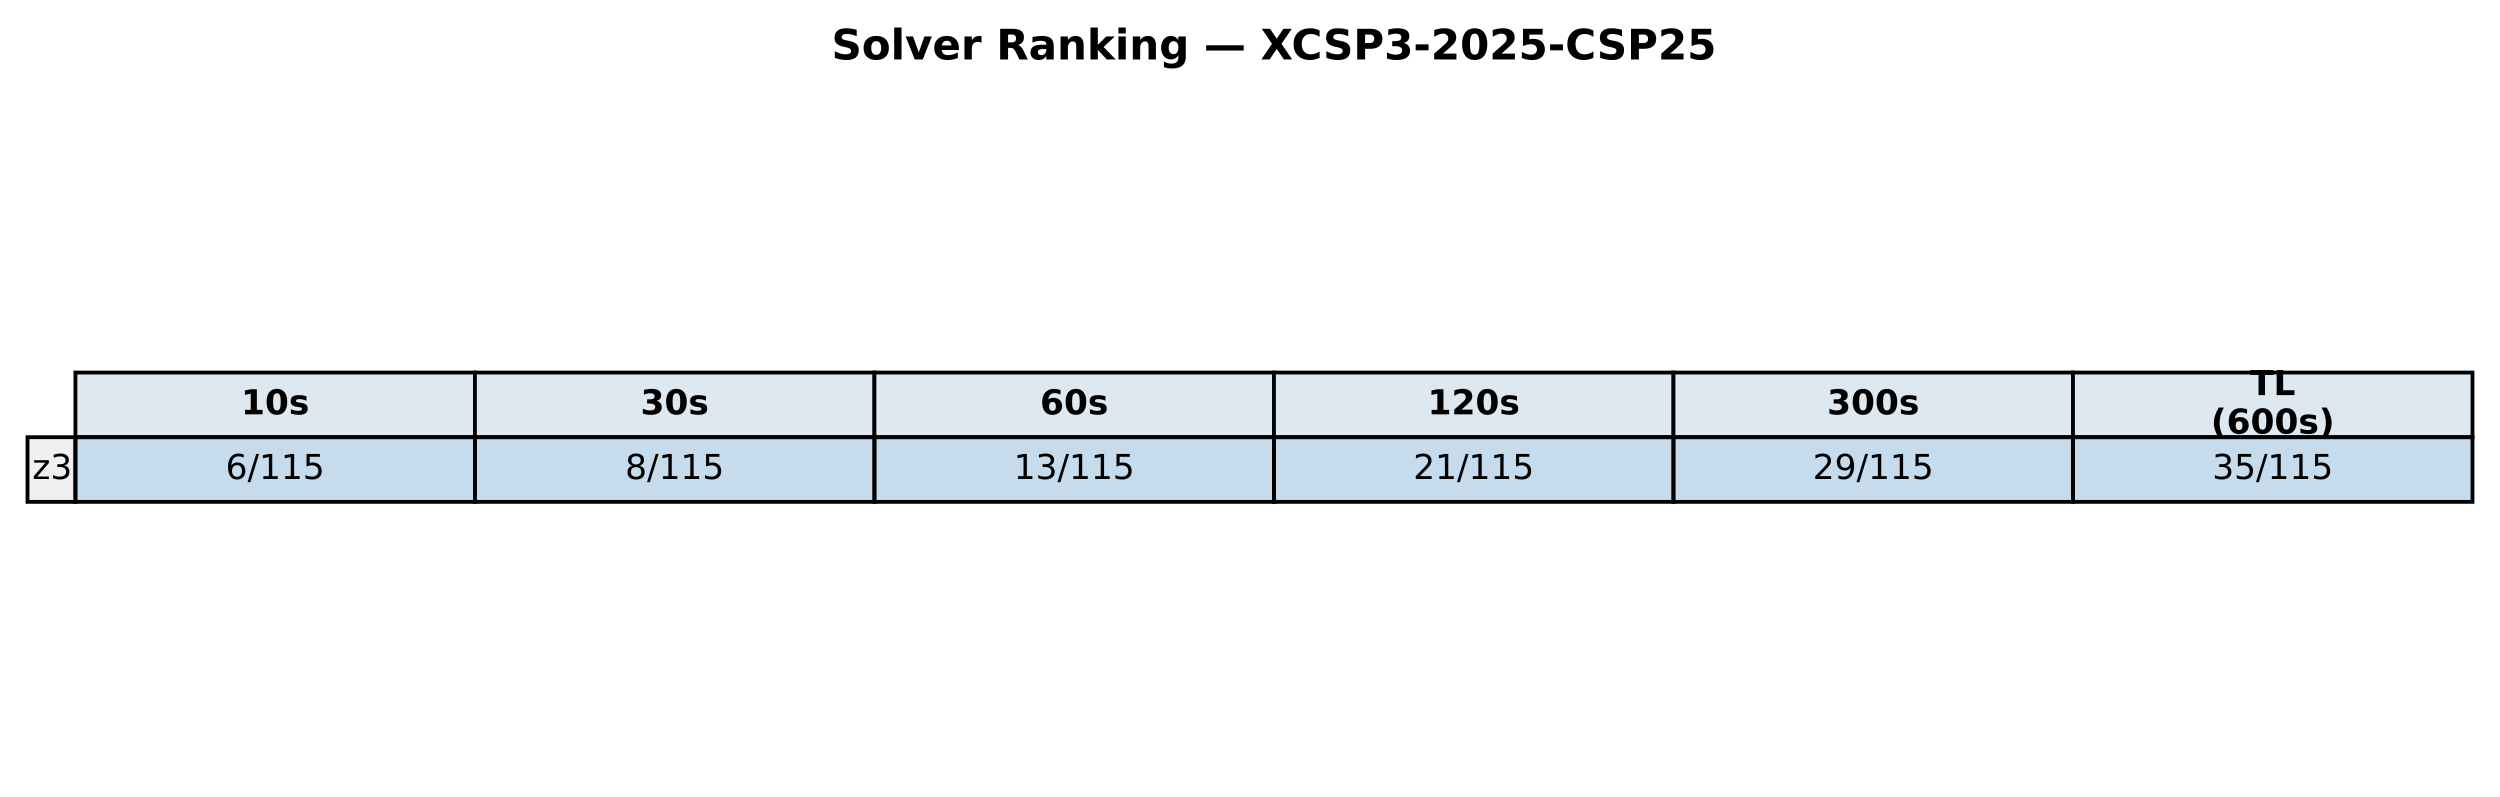
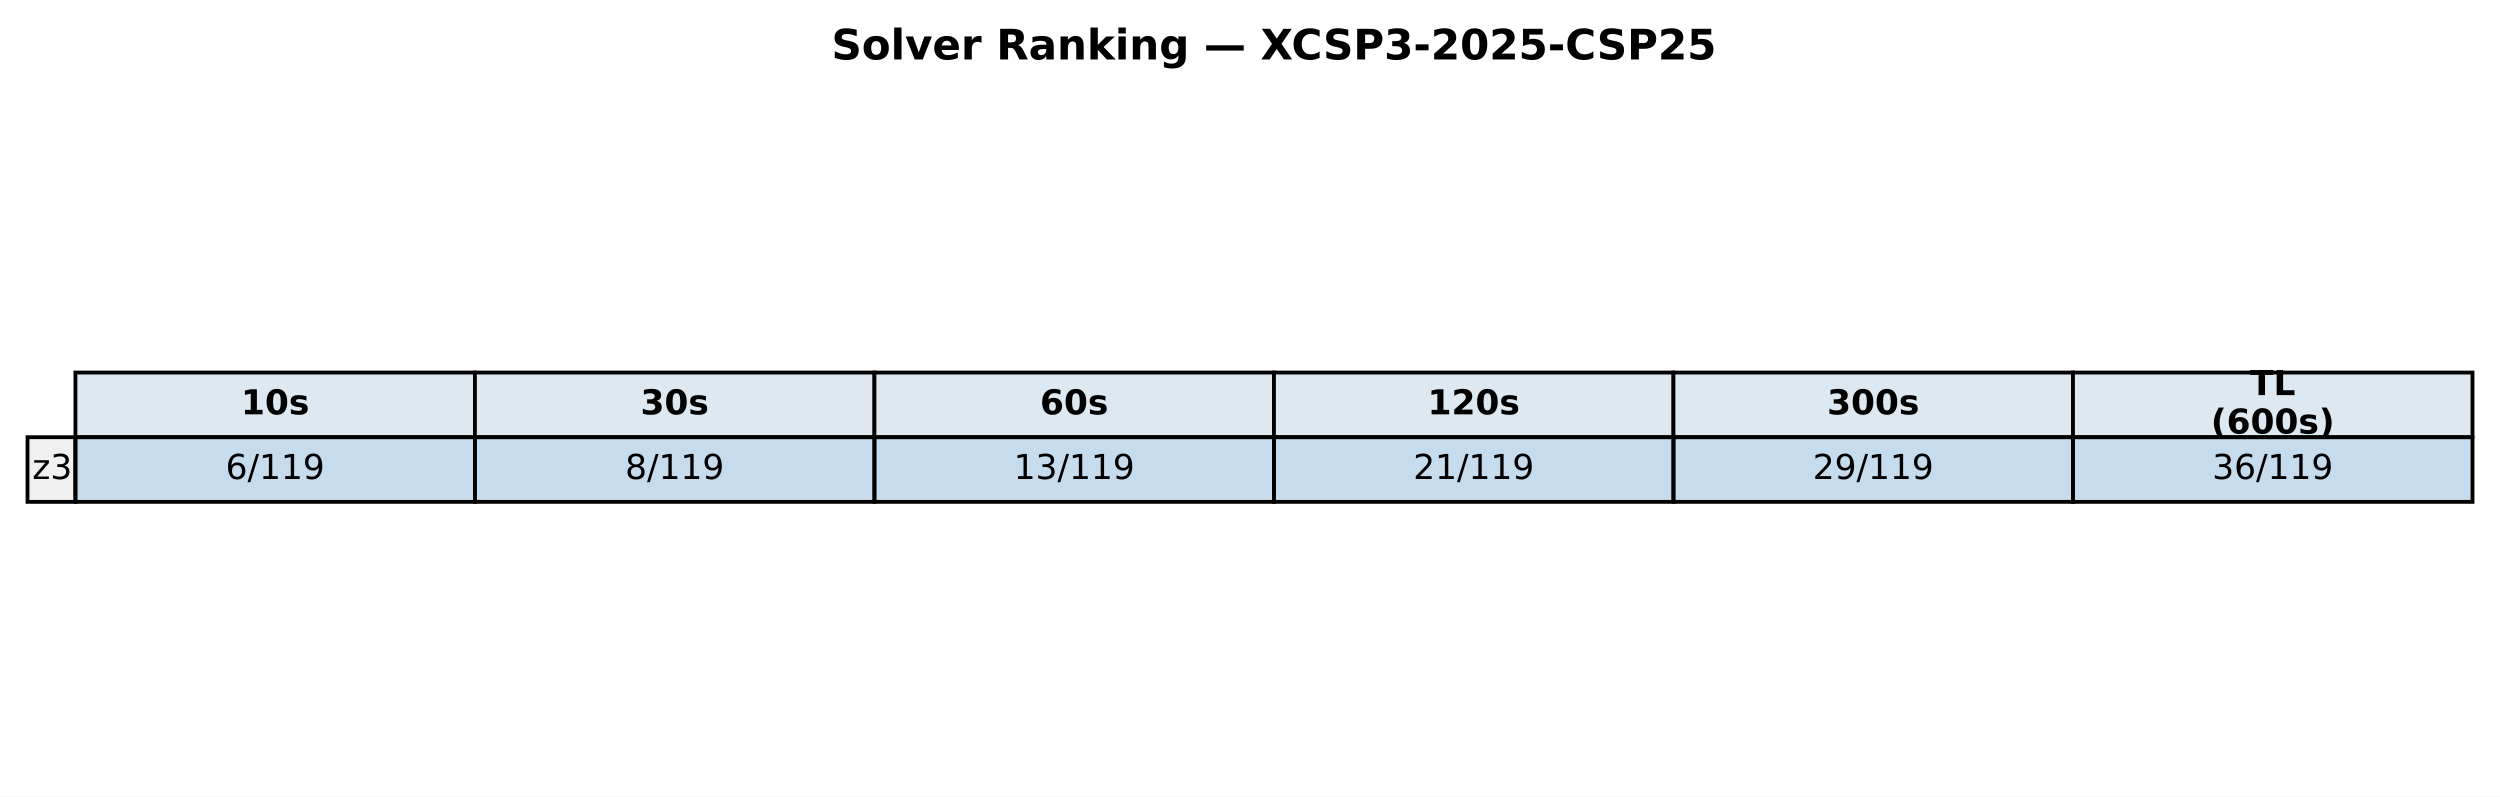
<svg xmlns="http://www.w3.org/2000/svg" xmlns:xlink="http://www.w3.org/1999/xlink" width="654.382pt" height="208.518pt" viewBox="0 0 654.382 208.518" version="1.1">
  <defs>
    <style type="text/css">*{stroke-linejoin: round; stroke-linecap: butt}</style>
  </defs>
  <g id="figure_1">
    <g id="patch_1">
      <path d="M 0 208.518  L 654.382 208.518  L 654.382 0  L 0 0  z " style="fill: #ffffff" />
    </g>
    <g id="axes_1">
      <g id="table_1">
        <g id="patch_2">
          <path d="M 19.74 114.438  L 124.314 114.438  L 124.314 97.514  L 19.74 97.514  z " style="fill: #dde8f0; stroke: #000000; stroke-linejoin: miter" />
        </g>
        <g id="text_1">
          <g transform="translate(63.08643 108.4594) scale(0.09 -0.09)">
            <defs>
              <path id="DejaVuSans-Bold-31" d="M 750 831  L 1813 831  L 1813 3847  L 722 3622  L 722 4441  L 1806 4666  L 2950 4666  L 2950 831  L 4013 831  L 4013 0  L 750 0  L 750 831  z " transform="scale(0.015625)" />
              <path id="DejaVuSans-Bold-30" d="M 2944 2338  Q 2944 3213 2780 3570  Q 2616 3928 2228 3928  Q 1841 3928 1675 3570  Q 1509 3213 1509 2338  Q 1509 1453 1675 1090  Q 1841 728 2228 728  Q 2613 728 2778 1090  Q 2944 1453 2944 2338  z M 4147 2328  Q 4147 1169 3647 539  Q 3147 -91 2228 -91  Q 1306 -91 806 539  Q 306 1169 306 2328  Q 306 3491 806 4120  Q 1306 4750 2228 4750  Q 3147 4750 3647 4120  Q 4147 3491 4147 2328  z " transform="scale(0.015625)" />
              <path id="DejaVuSans-Bold-73" d="M 3272 3391  L 3272 2541  Q 2913 2691 2578 2766  Q 2244 2841 1947 2841  Q 1628 2841 1473 2761  Q 1319 2681 1319 2516  Q 1319 2381 1436 2309  Q 1553 2238 1856 2203  L 2053 2175  Q 2913 2066 3209 1816  Q 3506 1566 3506 1031  Q 3506 472 3093 190  Q 2681 -91 1863 -91  Q 1516 -91 1145 -36  Q 775 19 384 128  L 384 978  Q 719 816 1070 734  Q 1422 653 1784 653  Q 2113 653 2278 743  Q 2444 834 2444 1013  Q 2444 1163 2330 1236  Q 2216 1309 1875 1350  L 1678 1375  Q 931 1469 631 1722  Q 331 1975 331 2491  Q 331 3047 712 3315  Q 1094 3584 1881 3584  Q 2191 3584 2531 3537  Q 2872 3491 3272 3391  z " transform="scale(0.015625)" />
            </defs>
            <use xlink:href="#DejaVuSans-Bold-31" />
            <use xlink:href="#DejaVuSans-Bold-30" transform="translate(69.58008 0)" />
            <use xlink:href="#DejaVuSans-Bold-73" transform="translate(139.1602 0)" />
          </g>
        </g>
        <g id="patch_3">
          <path d="M 124.314 114.438  L 228.887 114.438  L 228.887 97.514  L 124.314 97.514  z " style="fill: #dde8f0; stroke: #000000; stroke-linejoin: miter" />
        </g>
        <g id="text_2">
          <g transform="translate(167.6601 108.4594) scale(0.09 -0.09)">
            <defs>
              <path id="DejaVuSans-Bold-33" d="M 2981 2516  Q 3453 2394 3698 2092  Q 3944 1791 3944 1325  Q 3944 631 3412 270  Q 2881 -91 1863 -91  Q 1503 -91 1142 -33  Q 781 25 428 141  L 428 1069  Q 766 900 1098 814  Q 1431 728 1753 728  Q 2231 728 2486 893  Q 2741 1059 2741 1369  Q 2741 1688 2480 1852  Q 2219 2016 1709 2016  L 1228 2016  L 1228 2791  L 1734 2791  Q 2188 2791 2409 2933  Q 2631 3075 2631 3366  Q 2631 3634 2415 3781  Q 2200 3928 1806 3928  Q 1516 3928 1219 3862  Q 922 3797 628 3669  L 628 4550  Q 984 4650 1334 4700  Q 1684 4750 2022 4750  Q 2931 4750 3382 4451  Q 3834 4153 3834 3553  Q 3834 3144 3618 2883  Q 3403 2622 2981 2516  z " transform="scale(0.015625)" />
            </defs>
            <use xlink:href="#DejaVuSans-Bold-33" />
            <use xlink:href="#DejaVuSans-Bold-30" transform="translate(69.58008 0)" />
            <use xlink:href="#DejaVuSans-Bold-73" transform="translate(139.1602 0)" />
          </g>
        </g>
        <g id="patch_4">
          <path d="M 228.887 114.438  L 333.461 114.438  L 333.461 97.514  L 228.887 97.514  z " style="fill: #dde8f0; stroke: #000000; stroke-linejoin: miter" />
        </g>
        <g id="text_3">
          <g transform="translate(272.2338 108.4594) scale(0.09 -0.09)">
            <defs>
              <path id="DejaVuSans-Bold-36" d="M 2316 2303  Q 2000 2303 1842 2098  Q 1684 1894 1684 1484  Q 1684 1075 1842 870  Q 2000 666 2316 666  Q 2634 666 2792 870  Q 2950 1075 2950 1484  Q 2950 1894 2792 2098  Q 2634 2303 2316 2303  z M 3803 4544  L 3803 3681  Q 3506 3822 3243 3889  Q 2981 3956 2731 3956  Q 2194 3956 1894 3657  Q 1594 3359 1544 2772  Q 1750 2925 1990 3001  Q 2231 3078 2516 3078  Q 3231 3078 3670 2659  Q 4109 2241 4109 1563  Q 4109 813 3618 361  Q 3128 -91 2303 -91  Q 1394 -91 895 523  Q 397 1138 397 2266  Q 397 3422 980 4083  Q 1563 4744 2578 4744  Q 2900 4744 3203 4694  Q 3506 4644 3803 4544  z " transform="scale(0.015625)" />
            </defs>
            <use xlink:href="#DejaVuSans-Bold-36" />
            <use xlink:href="#DejaVuSans-Bold-30" transform="translate(69.58008 0)" />
            <use xlink:href="#DejaVuSans-Bold-73" transform="translate(139.1602 0)" />
          </g>
        </g>
        <g id="patch_5">
          <path d="M 333.461 114.438  L 438.035 114.438  L 438.035 97.514  L 333.461 97.514  z " style="fill: #dde8f0; stroke: #000000; stroke-linejoin: miter" />
        </g>
        <g id="text_4">
          <g transform="translate(373.6765 108.4594) scale(0.09 -0.09)">
            <defs>
              <path id="DejaVuSans-Bold-32" d="M 1844 884  L 3897 884  L 3897 0  L 506 0  L 506 884  L 2209 2388  Q 2438 2594 2547 2791  Q 2656 2988 2656 3200  Q 2656 3528 2436 3728  Q 2216 3928 1850 3928  Q 1569 3928 1234 3808  Q 900 3688 519 3450  L 519 4475  Q 925 4609 1322 4679  Q 1719 4750 2100 4750  Q 2938 4750 3402 4381  Q 3866 4013 3866 3353  Q 3866 2972 3669 2642  Q 3472 2313 2841 1759  L 1844 884  z " transform="scale(0.015625)" />
            </defs>
            <use xlink:href="#DejaVuSans-Bold-31" />
            <use xlink:href="#DejaVuSans-Bold-32" transform="translate(69.58008 0)" />
            <use xlink:href="#DejaVuSans-Bold-30" transform="translate(139.1602 0)" />
            <use xlink:href="#DejaVuSans-Bold-73" transform="translate(208.7402 0)" />
          </g>
        </g>
        <g id="patch_6">
          <path d="M 438.035 114.438  L 542.608 114.438  L 542.608 97.514  L 438.035 97.514  z " style="fill: #dde8f0; stroke: #000000; stroke-linejoin: miter" />
        </g>
        <g id="text_5">
          <g transform="translate(478.2502 108.4594) scale(0.09 -0.09)">
            <use xlink:href="#DejaVuSans-Bold-33" />
            <use xlink:href="#DejaVuSans-Bold-30" transform="translate(69.58008 0)" />
            <use xlink:href="#DejaVuSans-Bold-30" transform="translate(139.1602 0)" />
            <use xlink:href="#DejaVuSans-Bold-73" transform="translate(208.7402 0)" />
          </g>
        </g>
        <g id="patch_7">
          <path d="M 542.608 114.438  L 647.182 114.438  L 647.182 97.514  L 542.608 97.514  z " style="fill: #dde8f0; stroke: #000000; stroke-linejoin: miter" />
        </g>
        <g id="text_6">
          <g transform="translate(588.958 103.4204) scale(0.09 -0.09)">
            <defs>
              <path id="DejaVuSans-Bold-54" d="M 31 4666  L 4331 4666  L 4331 3756  L 2784 3756  L 2784 0  L 1581 0  L 1581 3756  L 31 3756  L 31 4666  z " transform="scale(0.015625)" />
              <path id="DejaVuSans-Bold-4c" d="M 588 4666  L 1791 4666  L 1791 909  L 3903 909  L 3903 0  L 588 0  L 588 4666  z " transform="scale(0.015625)" />
            </defs>
            <use xlink:href="#DejaVuSans-Bold-54" />
            <use xlink:href="#DejaVuSans-Bold-4c" transform="translate(68.21289 0)" />
          </g>
          <g transform="translate(578.7106 113.4984) scale(0.09 -0.09)">
            <defs>
              <path id="DejaVuSans-Bold-28" d="M 2413 -844  L 1484 -844  Q 1006 -72 778 623  Q 550 1319 550 2003  Q 550 2688 779 3389  Q 1009 4091 1484 4856  L 2413 4856  Q 2013 4116 1813 3408  Q 1613 2700 1613 2009  Q 1613 1319 1811 609  Q 2009 -100 2413 -844  z " transform="scale(0.015625)" />
              <path id="DejaVuSans-Bold-29" d="M 513 -844  Q 913 -100 1113 609  Q 1313 1319 1313 2009  Q 1313 2700 1113 3408  Q 913 4116 513 4856  L 1441 4856  Q 1916 4091 2145 3389  Q 2375 2688 2375 2003  Q 2375 1319 2147 623  Q 1919 -72 1441 -844  L 513 -844  z " transform="scale(0.015625)" />
            </defs>
            <use xlink:href="#DejaVuSans-Bold-28" />
            <use xlink:href="#DejaVuSans-Bold-36" transform="translate(45.70312 0)" />
            <use xlink:href="#DejaVuSans-Bold-30" transform="translate(115.2832 0)" />
            <use xlink:href="#DejaVuSans-Bold-30" transform="translate(184.8633 0)" />
            <use xlink:href="#DejaVuSans-Bold-73" transform="translate(254.4434 0)" />
            <use xlink:href="#DejaVuSans-Bold-29" transform="translate(313.9648 0)" />
          </g>
        </g>
        <g id="patch_8">
          <path d="M 7.2 131.363  L 19.74 131.363  L 19.74 114.438  L 7.2 114.438  z " style="fill: #f0f0f0; stroke: #000000; stroke-linejoin: miter" />
        </g>
        <g id="text_7">
          <g transform="translate(8.453981 125.3841) scale(0.09 -0.09)">
            <defs>
              <path id="DejaVuSans-7a" d="M 353 3500  L 3084 3500  L 3084 2975  L 922 459  L 3084 459  L 3084 0  L 275 0  L 275 525  L 2438 3041  L 353 3041  L 353 3500  z " transform="scale(0.015625)" />
              <path id="DejaVuSans-33" d="M 2597 2516  Q 3050 2419 3304 2112  Q 3559 1806 3559 1356  Q 3559 666 3084 287  Q 2609 -91 1734 -91  Q 1441 -91 1130 -33  Q 819 25 488 141  L 488 750  Q 750 597 1062 519  Q 1375 441 1716 441  Q 2309 441 2620 675  Q 2931 909 2931 1356  Q 2931 1769 2642 2001  Q 2353 2234 1838 2234  L 1294 2234  L 1294 2753  L 1863 2753  Q 2328 2753 2575 2939  Q 2822 3125 2822 3475  Q 2822 3834 2567 4026  Q 2313 4219 1838 4219  Q 1578 4219 1281 4162  Q 984 4106 628 3988  L 628 4550  Q 988 4650 1302 4700  Q 1616 4750 1894 4750  Q 2613 4750 3031 4423  Q 3450 4097 3450 3541  Q 3450 3153 3228 2886  Q 3006 2619 2597 2516  z " transform="scale(0.015625)" />
            </defs>
            <use xlink:href="#DejaVuSans-7a" />
            <use xlink:href="#DejaVuSans-33" transform="translate(52.49023 0)" />
          </g>
        </g>
        <g id="patch_9">
          <path d="M 19.74 131.363  L 124.314 131.363  L 124.314 114.438  L 19.74 114.438  z " style="fill: #1f77b4; fill-opacity: 0.25; stroke: #000000; stroke-linejoin: miter" />
        </g>
        <g id="text_8">
          <g transform="translate(59.05823 125.3841) scale(0.09 -0.09)">
            <defs>
              <path id="DejaVuSans-36" d="M 2113 2584  Q 1688 2584 1439 2293  Q 1191 2003 1191 1497  Q 1191 994 1439 701  Q 1688 409 2113 409  Q 2538 409 2786 701  Q 3034 994 3034 1497  Q 3034 2003 2786 2293  Q 2538 2584 2113 2584  z M 3366 4563  L 3366 3988  Q 3128 4100 2886 4159  Q 2644 4219 2406 4219  Q 1781 4219 1451 3797  Q 1122 3375 1075 2522  Q 1259 2794 1537 2939  Q 1816 3084 2150 3084  Q 2853 3084 3261 2657  Q 3669 2231 3669 1497  Q 3669 778 3244 343  Q 2819 -91 2113 -91  Q 1303 -91 875 529  Q 447 1150 447 2328  Q 447 3434 972 4092  Q 1497 4750 2381 4750  Q 2619 4750 2861 4703  Q 3103 4656 3366 4563  z " transform="scale(0.015625)" />
              <path id="DejaVuSans-2f" d="M 1625 4666  L 2156 4666  L 531 -594  L 0 -594  L 1625 4666  z " transform="scale(0.015625)" />
              <path id="DejaVuSans-31" d="M 794 531  L 1825 531  L 1825 4091  L 703 3866  L 703 4441  L 1819 4666  L 2450 4666  L 2450 531  L 3481 531  L 3481 0  L 794 0  L 794 531  z " transform="scale(0.015625)" />
-               <path id="DejaVuSans-35" d="M 691 4666  L 3169 4666  L 3169 4134  L 1269 4134  L 1269 2991  Q 1406 3038 1543 3061  Q 1681 3084 1819 3084  Q 2600 3084 3056 2656  Q 3513 2228 3513 1497  Q 3513 744 3044 326  Q 2575 -91 1722 -91  Q 1428 -91 1123 -41  Q 819 9 494 109  L 494 744  Q 775 591 1075 516  Q 1375 441 1709 441  Q 2250 441 2565 725  Q 2881 1009 2881 1497  Q 2881 1984 2565 2268  Q 2250 2553 1709 2553  Q 1456 2553 1204 2497  Q 953 2441 691 2322  L 691 4666  z " transform="scale(0.015625)" />
+               <path id="DejaVuSans-39" d="M 703 97  L 703 672  Q 941 559 1184 500  Q 1428 441 1663 441  Q 2288 441 2617 861  Q 2947 1281 2994 2138  Q 2813 1869 2534 1725  Q 2256 1581 1919 1581  Q 1219 1581 811 2004  Q 403 2428 403 3163  Q 403 3881 828 4315  Q 1253 4750 1959 4750  Q 2769 4750 3195 4129  Q 3622 3509 3622 2328  Q 3622 1225 3098 567  Q 2575 -91 1691 -91  Q 1453 -91 1209 -44  Q 966 3 703 97  z M 1959 2075  Q 2384 2075 2632 2365  Q 2881 2656 2881 3163  Q 2881 3666 2632 3958  Q 2384 4250 1959 4250  Q 1534 4250 1286 3958  Q 1038 3666 1038 3163  Q 1038 2656 1286 2365  Q 1534 2075 1959 2075  z " transform="scale(0.015625)" />
            </defs>
            <use xlink:href="#DejaVuSans-36" />
            <use xlink:href="#DejaVuSans-2f" transform="translate(63.62305 0)" />
            <use xlink:href="#DejaVuSans-31" transform="translate(97.31445 0)" />
            <use xlink:href="#DejaVuSans-31" transform="translate(160.9375 0)" />
-             <use xlink:href="#DejaVuSans-35" transform="translate(224.5605 0)" />
+             <use xlink:href="#DejaVuSans-39" transform="translate(224.5605 0)" />
          </g>
        </g>
        <g id="patch_10">
          <path d="M 124.314 131.363  L 228.887 131.363  L 228.887 114.438  L 124.314 114.438  z " style="fill: #1f77b4; fill-opacity: 0.25; stroke: #000000; stroke-linejoin: miter" />
        </g>
        <g id="text_9">
          <g transform="translate(163.6319 125.3841) scale(0.09 -0.09)">
            <defs>
              <path id="DejaVuSans-38" d="M 2034 2216  Q 1584 2216 1326 1975  Q 1069 1734 1069 1313  Q 1069 891 1326 650  Q 1584 409 2034 409  Q 2484 409 2743 651  Q 3003 894 3003 1313  Q 3003 1734 2745 1975  Q 2488 2216 2034 2216  z M 1403 2484  Q 997 2584 770 2862  Q 544 3141 544 3541  Q 544 4100 942 4425  Q 1341 4750 2034 4750  Q 2731 4750 3128 4425  Q 3525 4100 3525 3541  Q 3525 3141 3298 2862  Q 3072 2584 2669 2484  Q 3125 2378 3379 2068  Q 3634 1759 3634 1313  Q 3634 634 3220 271  Q 2806 -91 2034 -91  Q 1263 -91 848 271  Q 434 634 434 1313  Q 434 1759 690 2068  Q 947 2378 1403 2484  z M 1172 3481  Q 1172 3119 1398 2916  Q 1625 2713 2034 2713  Q 2441 2713 2670 2916  Q 2900 3119 2900 3481  Q 2900 3844 2670 4047  Q 2441 4250 2034 4250  Q 1625 4250 1398 4047  Q 1172 3844 1172 3481  z " transform="scale(0.015625)" />
            </defs>
            <use xlink:href="#DejaVuSans-38" />
            <use xlink:href="#DejaVuSans-2f" transform="translate(63.62305 0)" />
            <use xlink:href="#DejaVuSans-31" transform="translate(97.31445 0)" />
            <use xlink:href="#DejaVuSans-31" transform="translate(160.9375 0)" />
-             <use xlink:href="#DejaVuSans-35" transform="translate(224.5605 0)" />
+             <use xlink:href="#DejaVuSans-39" transform="translate(224.5605 0)" />
          </g>
        </g>
        <g id="patch_11">
          <path d="M 228.887 131.363  L 333.461 131.363  L 333.461 114.438  L 228.887 114.438  z " style="fill: #1f77b4; fill-opacity: 0.25; stroke: #000000; stroke-linejoin: miter" />
        </g>
        <g id="text_10">
          <g transform="translate(265.3425 125.3841) scale(0.09 -0.09)">
            <use xlink:href="#DejaVuSans-31" />
            <use xlink:href="#DejaVuSans-33" transform="translate(63.62305 0)" />
            <use xlink:href="#DejaVuSans-2f" transform="translate(127.2461 0)" />
            <use xlink:href="#DejaVuSans-31" transform="translate(160.9375 0)" />
            <use xlink:href="#DejaVuSans-31" transform="translate(224.5605 0)" />
-             <use xlink:href="#DejaVuSans-35" transform="translate(288.1836 0)" />
+             <use xlink:href="#DejaVuSans-39" transform="translate(288.1836 0)" />
          </g>
        </g>
        <g id="patch_12">
          <path d="M 333.461 131.363  L 438.035 131.363  L 438.035 114.438  L 333.461 114.438  z " style="fill: #1f77b4; fill-opacity: 0.25; stroke: #000000; stroke-linejoin: miter" />
        </g>
        <g id="text_11">
          <g transform="translate(369.9162 125.3841) scale(0.09 -0.09)">
            <defs>
              <path id="DejaVuSans-32" d="M 1228 531  L 3431 531  L 3431 0  L 469 0  L 469 531  Q 828 903 1448 1529  Q 2069 2156 2228 2338  Q 2531 2678 2651 2914  Q 2772 3150 2772 3378  Q 2772 3750 2511 3984  Q 2250 4219 1831 4219  Q 1534 4219 1204 4116  Q 875 4013 500 3803  L 500 4441  Q 881 4594 1212 4672  Q 1544 4750 1819 4750  Q 2544 4750 2975 4387  Q 3406 4025 3406 3419  Q 3406 3131 3298 2873  Q 3191 2616 2906 2266  Q 2828 2175 2409 1742  Q 1991 1309 1228 531  z " transform="scale(0.015625)" />
            </defs>
            <use xlink:href="#DejaVuSans-32" />
            <use xlink:href="#DejaVuSans-31" transform="translate(63.62305 0)" />
            <use xlink:href="#DejaVuSans-2f" transform="translate(127.2461 0)" />
            <use xlink:href="#DejaVuSans-31" transform="translate(160.9375 0)" />
            <use xlink:href="#DejaVuSans-31" transform="translate(224.5605 0)" />
-             <use xlink:href="#DejaVuSans-35" transform="translate(288.1836 0)" />
+             <use xlink:href="#DejaVuSans-39" transform="translate(288.1836 0)" />
          </g>
        </g>
        <g id="patch_13">
          <path d="M 438.035 131.363  L 542.608 131.363  L 542.608 114.438  L 438.035 114.438  z " style="fill: #1f77b4; fill-opacity: 0.25; stroke: #000000; stroke-linejoin: miter" />
        </g>
        <g id="text_12">
          <g transform="translate(474.4899 125.3841) scale(0.09 -0.09)">
-             <defs>
-               <path id="DejaVuSans-39" d="M 703 97  L 703 672  Q 941 559 1184 500  Q 1428 441 1663 441  Q 2288 441 2617 861  Q 2947 1281 2994 2138  Q 2813 1869 2534 1725  Q 2256 1581 1919 1581  Q 1219 1581 811 2004  Q 403 2428 403 3163  Q 403 3881 828 4315  Q 1253 4750 1959 4750  Q 2769 4750 3195 4129  Q 3622 3509 3622 2328  Q 3622 1225 3098 567  Q 2575 -91 1691 -91  Q 1453 -91 1209 -44  Q 966 3 703 97  z M 1959 2075  Q 2384 2075 2632 2365  Q 2881 2656 2881 3163  Q 2881 3666 2632 3958  Q 2384 4250 1959 4250  Q 1534 4250 1286 3958  Q 1038 3666 1038 3163  Q 1038 2656 1286 2365  Q 1534 2075 1959 2075  z " transform="scale(0.015625)" />
-             </defs>
            <use xlink:href="#DejaVuSans-32" />
            <use xlink:href="#DejaVuSans-39" transform="translate(63.62305 0)" />
            <use xlink:href="#DejaVuSans-2f" transform="translate(127.2461 0)" />
            <use xlink:href="#DejaVuSans-31" transform="translate(160.9375 0)" />
            <use xlink:href="#DejaVuSans-31" transform="translate(224.5605 0)" />
-             <use xlink:href="#DejaVuSans-35" transform="translate(288.1836 0)" />
+             <use xlink:href="#DejaVuSans-39" transform="translate(288.1836 0)" />
          </g>
        </g>
        <g id="patch_14">
          <path d="M 542.608 131.363  L 647.182 131.363  L 647.182 114.438  L 542.608 114.438  z " style="fill: #1f77b4; fill-opacity: 0.25; stroke: #000000; stroke-linejoin: miter" />
        </g>
        <g id="text_13">
          <g transform="translate(579.0636 125.3841) scale(0.09 -0.09)">
            <use xlink:href="#DejaVuSans-33" />
-             <use xlink:href="#DejaVuSans-35" transform="translate(63.62305 0)" />
-             <use xlink:href="#DejaVuSans-2f" transform="translate(127.2461 0)" />
-             <use xlink:href="#DejaVuSans-31" transform="translate(160.9375 0)" />
-             <use xlink:href="#DejaVuSans-31" transform="translate(224.5605 0)" />
-             <use xlink:href="#DejaVuSans-35" transform="translate(288.1836 0)" />
+             <use xlink:href="#DejaVuSans-36" transform="translate(63.62305 0)" />
+             <use xlink:href="#DejaVuSans-2f" transform="translate(127.2461 0)" />
+             <use xlink:href="#DejaVuSans-31" transform="translate(160.9375 0)" />
+             <use xlink:href="#DejaVuSans-31" transform="translate(224.5605 0)" />
+             <use xlink:href="#DejaVuSans-39" transform="translate(288.1836 0)" />
          </g>
        </g>
      </g>
      <g id="text_14">
        <g transform="translate(217.6498 15.55828) scale(0.11 -0.11)">
          <defs>
            <path id="DejaVuSans-Bold-53" d="M 3834 4519  L 3834 3531  Q 3450 3703 3084 3790  Q 2719 3878 2394 3878  Q 1963 3878 1756 3759  Q 1550 3641 1550 3391  Q 1550 3203 1689 3098  Q 1828 2994 2194 2919  L 2706 2816  Q 3484 2659 3812 2340  Q 4141 2022 4141 1434  Q 4141 663 3683 286  Q 3225 -91 2284 -91  Q 1841 -91 1394 -6  Q 947 78 500 244  L 500 1259  Q 947 1022 1364 901  Q 1781 781 2169 781  Q 2563 781 2772 912  Q 2981 1044 2981 1288  Q 2981 1506 2839 1625  Q 2697 1744 2272 1838  L 1806 1941  Q 1106 2091 782 2419  Q 459 2747 459 3303  Q 459 4000 909 4375  Q 1359 4750 2203 4750  Q 2588 4750 2994 4692  Q 3400 4634 3834 4519  z " transform="scale(0.015625)" />
            <path id="DejaVuSans-Bold-6f" d="M 2203 2784  Q 1831 2784 1636 2517  Q 1441 2250 1441 1747  Q 1441 1244 1636 976  Q 1831 709 2203 709  Q 2569 709 2762 976  Q 2956 1244 2956 1747  Q 2956 2250 2762 2517  Q 2569 2784 2203 2784  z M 2203 3584  Q 3106 3584 3614 3096  Q 4122 2609 4122 1747  Q 4122 884 3614 396  Q 3106 -91 2203 -91  Q 1297 -91 786 396  Q 275 884 275 1747  Q 275 2609 786 3096  Q 1297 3584 2203 3584  z " transform="scale(0.015625)" />
            <path id="DejaVuSans-Bold-6c" d="M 538 4863  L 1656 4863  L 1656 0  L 538 0  L 538 4863  z " transform="scale(0.015625)" />
            <path id="DejaVuSans-Bold-76" d="M 97 3500  L 1216 3500  L 2088 1081  L 2956 3500  L 4078 3500  L 2700 0  L 1472 0  L 97 3500  z " transform="scale(0.015625)" />
            <path id="DejaVuSans-Bold-65" d="M 4031 1759  L 4031 1441  L 1416 1441  Q 1456 1047 1700 850  Q 1944 653 2381 653  Q 2734 653 3104 758  Q 3475 863 3866 1075  L 3866 213  Q 3469 63 3072 -14  Q 2675 -91 2278 -91  Q 1328 -91 801 392  Q 275 875 275 1747  Q 275 2603 792 3093  Q 1309 3584 2216 3584  Q 3041 3584 3536 3087  Q 4031 2591 4031 1759  z M 2881 2131  Q 2881 2450 2695 2645  Q 2509 2841 2209 2841  Q 1884 2841 1681 2658  Q 1478 2475 1428 2131  L 2881 2131  z " transform="scale(0.015625)" />
            <path id="DejaVuSans-Bold-72" d="M 3138 2547  Q 2991 2616 2845 2648  Q 2700 2681 2553 2681  Q 2122 2681 1889 2404  Q 1656 2128 1656 1613  L 1656 0  L 538 0  L 538 3500  L 1656 3500  L 1656 2925  Q 1872 3269 2151 3426  Q 2431 3584 2822 3584  Q 2878 3584 2943 3579  Q 3009 3575 3134 3559  L 3138 2547  z " transform="scale(0.015625)" />
            <path id="DejaVuSans-Bold-20" transform="scale(0.015625)" />
            <path id="DejaVuSans-Bold-52" d="M 2297 2597  Q 2675 2597 2839 2737  Q 3003 2878 3003 3200  Q 3003 3519 2839 3656  Q 2675 3794 2297 3794  L 1791 3794  L 1791 2597  L 2297 2597  z M 1791 1766  L 1791 0  L 588 0  L 588 4666  L 2425 4666  Q 3347 4666 3776 4356  Q 4206 4047 4206 3378  Q 4206 2916 3982 2619  Q 3759 2322 3309 2181  Q 3556 2125 3751 1926  Q 3947 1728 4147 1325  L 4800 0  L 3519 0  L 2950 1159  Q 2778 1509 2601 1637  Q 2425 1766 2131 1766  L 1791 1766  z " transform="scale(0.015625)" />
            <path id="DejaVuSans-Bold-61" d="M 2106 1575  Q 1756 1575 1579 1456  Q 1403 1338 1403 1106  Q 1403 894 1545 773  Q 1688 653 1941 653  Q 2256 653 2472 879  Q 2688 1106 2688 1447  L 2688 1575  L 2106 1575  z M 3816 1997  L 3816 0  L 2688 0  L 2688 519  Q 2463 200 2181 54  Q 1900 -91 1497 -91  Q 953 -91 614 226  Q 275 544 275 1050  Q 275 1666 698 1953  Q 1122 2241 2028 2241  L 2688 2241  L 2688 2328  Q 2688 2594 2478 2717  Q 2269 2841 1825 2841  Q 1466 2841 1156 2769  Q 847 2697 581 2553  L 581 3406  Q 941 3494 1303 3539  Q 1666 3584 2028 3584  Q 2975 3584 3395 3211  Q 3816 2838 3816 1997  z " transform="scale(0.015625)" />
            <path id="DejaVuSans-Bold-6e" d="M 4056 2131  L 4056 0  L 2931 0  L 2931 347  L 2931 1631  Q 2931 2084 2911 2256  Q 2891 2428 2841 2509  Q 2775 2619 2662 2680  Q 2550 2741 2406 2741  Q 2056 2741 1856 2470  Q 1656 2200 1656 1722  L 1656 0  L 538 0  L 538 3500  L 1656 3500  L 1656 2988  Q 1909 3294 2193 3439  Q 2478 3584 2822 3584  Q 3428 3584 3742 3212  Q 4056 2841 4056 2131  z " transform="scale(0.015625)" />
            <path id="DejaVuSans-Bold-6b" d="M 538 4863  L 1656 4863  L 1656 2216  L 2944 3500  L 4244 3500  L 2534 1894  L 4378 0  L 3022 0  L 1656 1459  L 1656 0  L 538 0  L 538 4863  z " transform="scale(0.015625)" />
            <path id="DejaVuSans-Bold-69" d="M 538 3500  L 1656 3500  L 1656 0  L 538 0  L 538 3500  z M 538 4863  L 1656 4863  L 1656 3950  L 538 3950  L 538 4863  z " transform="scale(0.015625)" />
            <path id="DejaVuSans-Bold-67" d="M 2919 594  Q 2688 288 2409 144  Q 2131 0 1766 0  Q 1125 0 706 504  Q 288 1009 288 1791  Q 288 2575 706 3076  Q 1125 3578 1766 3578  Q 2131 3578 2409 3434  Q 2688 3291 2919 2981  L 2919 3500  L 4044 3500  L 4044 353  Q 4044 -491 3511 -936  Q 2978 -1381 1966 -1381  Q 1638 -1381 1331 -1331  Q 1025 -1281 716 -1178  L 716 -306  Q 1009 -475 1290 -558  Q 1572 -641 1856 -641  Q 2406 -641 2662 -400  Q 2919 -159 2919 353  L 2919 594  z M 2181 2772  Q 1834 2772 1640 2515  Q 1447 2259 1447 1791  Q 1447 1309 1634 1061  Q 1822 813 2181 813  Q 2531 813 2725 1069  Q 2919 1325 2919 1791  Q 2919 2259 2725 2515  Q 2531 2772 2181 2772  z " transform="scale(0.015625)" />
            <path id="DejaVuSans-Bold-2014" d="M 344 2156  L 6056 2156  L 6056 1350  L 344 1350  L 344 2156  z " transform="scale(0.015625)" />
            <path id="DejaVuSans-Bold-58" d="M 3188 2381  L 4806 0  L 3553 0  L 2463 1594  L 1381 0  L 122 0  L 1741 2381  L 184 4666  L 1441 4666  L 2463 3163  L 3481 4666  L 4744 4666  L 3188 2381  z " transform="scale(0.015625)" />
            <path id="DejaVuSans-Bold-43" d="M 4288 256  Q 3956 84 3597 -3  Q 3238 -91 2847 -91  Q 1681 -91 1000 561  Q 319 1213 319 2328  Q 319 3447 1000 4098  Q 1681 4750 2847 4750  Q 3238 4750 3597 4662  Q 3956 4575 4288 4403  L 4288 3438  Q 3953 3666 3628 3772  Q 3303 3878 2944 3878  Q 2300 3878 1931 3465  Q 1563 3053 1563 2328  Q 1563 1606 1931 1193  Q 2300 781 2944 781  Q 3303 781 3628 887  Q 3953 994 4288 1222  L 4288 256  z " transform="scale(0.015625)" />
            <path id="DejaVuSans-Bold-50" d="M 588 4666  L 2584 4666  Q 3475 4666 3951 4270  Q 4428 3875 4428 3144  Q 4428 2409 3951 2014  Q 3475 1619 2584 1619  L 1791 1619  L 1791 0  L 588 0  L 588 4666  z M 1791 3794  L 1791 2491  L 2456 2491  Q 2806 2491 2997 2661  Q 3188 2831 3188 3144  Q 3188 3456 2997 3625  Q 2806 3794 2456 3794  L 1791 3794  z " transform="scale(0.015625)" />
            <path id="DejaVuSans-Bold-2d" d="M 347 2297  L 2309 2297  L 2309 1388  L 347 1388  L 347 2297  z " transform="scale(0.015625)" />
            <path id="DejaVuSans-Bold-35" d="M 678 4666  L 3669 4666  L 3669 3781  L 1638 3781  L 1638 3059  Q 1775 3097 1914 3117  Q 2053 3138 2203 3138  Q 3056 3138 3531 2711  Q 4006 2284 4006 1522  Q 4006 766 3489 337  Q 2972 -91 2053 -91  Q 1656 -91 1267 -14  Q 878 63 494 219  L 494 1166  Q 875 947 1217 837  Q 1559 728 1863 728  Q 2300 728 2551 942  Q 2803 1156 2803 1522  Q 2803 1891 2551 2103  Q 2300 2316 1863 2316  Q 1603 2316 1309 2248  Q 1016 2181 678 2041  L 678 4666  z " transform="scale(0.015625)" />
          </defs>
          <use xlink:href="#DejaVuSans-Bold-53" />
          <use xlink:href="#DejaVuSans-Bold-6f" transform="translate(72.02148 0)" />
          <use xlink:href="#DejaVuSans-Bold-6c" transform="translate(140.7227 0)" />
          <use xlink:href="#DejaVuSans-Bold-76" transform="translate(175 0)" />
          <use xlink:href="#DejaVuSans-Bold-65" transform="translate(240.1855 0)" />
          <use xlink:href="#DejaVuSans-Bold-72" transform="translate(308.0078 0)" />
          <use xlink:href="#DejaVuSans-Bold-20" transform="translate(357.3242 0)" />
          <use xlink:href="#DejaVuSans-Bold-52" transform="translate(392.1387 0)" />
          <use xlink:href="#DejaVuSans-Bold-61" transform="translate(469.1406 0)" />
          <use xlink:href="#DejaVuSans-Bold-6e" transform="translate(536.6211 0)" />
          <use xlink:href="#DejaVuSans-Bold-6b" transform="translate(607.8125 0)" />
          <use xlink:href="#DejaVuSans-Bold-69" transform="translate(674.3164 0)" />
          <use xlink:href="#DejaVuSans-Bold-6e" transform="translate(708.5938 0)" />
          <use xlink:href="#DejaVuSans-Bold-67" transform="translate(779.7852 0)" />
          <use xlink:href="#DejaVuSans-Bold-20" transform="translate(851.3672 0)" />
          <use xlink:href="#DejaVuSans-Bold-2014" transform="translate(886.1816 0)" />
          <use xlink:href="#DejaVuSans-Bold-20" transform="translate(986.1816 0)" />
          <use xlink:href="#DejaVuSans-Bold-58" transform="translate(1020.996 0)" />
          <use xlink:href="#DejaVuSans-Bold-43" transform="translate(1094.471 0)" />
          <use xlink:href="#DejaVuSans-Bold-53" transform="translate(1169.734 0)" />
          <use xlink:href="#DejaVuSans-Bold-50" transform="translate(1241.756 0)" />
          <use xlink:href="#DejaVuSans-Bold-33" transform="translate(1315.047 0)" />
          <use xlink:href="#DejaVuSans-Bold-2d" transform="translate(1384.627 0)" />
          <use xlink:href="#DejaVuSans-Bold-32" transform="translate(1426.131 0)" />
          <use xlink:href="#DejaVuSans-Bold-30" transform="translate(1495.711 0)" />
          <use xlink:href="#DejaVuSans-Bold-32" transform="translate(1565.291 0)" />
          <use xlink:href="#DejaVuSans-Bold-35" transform="translate(1634.871 0)" />
          <use xlink:href="#DejaVuSans-Bold-2d" transform="translate(1704.451 0)" />
          <use xlink:href="#DejaVuSans-Bold-43" transform="translate(1745.955 0)" />
          <use xlink:href="#DejaVuSans-Bold-53" transform="translate(1821.219 0)" />
          <use xlink:href="#DejaVuSans-Bold-50" transform="translate(1893.24 0)" />
          <use xlink:href="#DejaVuSans-Bold-32" transform="translate(1966.531 0)" />
          <use xlink:href="#DejaVuSans-Bold-35" transform="translate(2036.111 0)" />
        </g>
      </g>
    </g>
  </g>
</svg>
